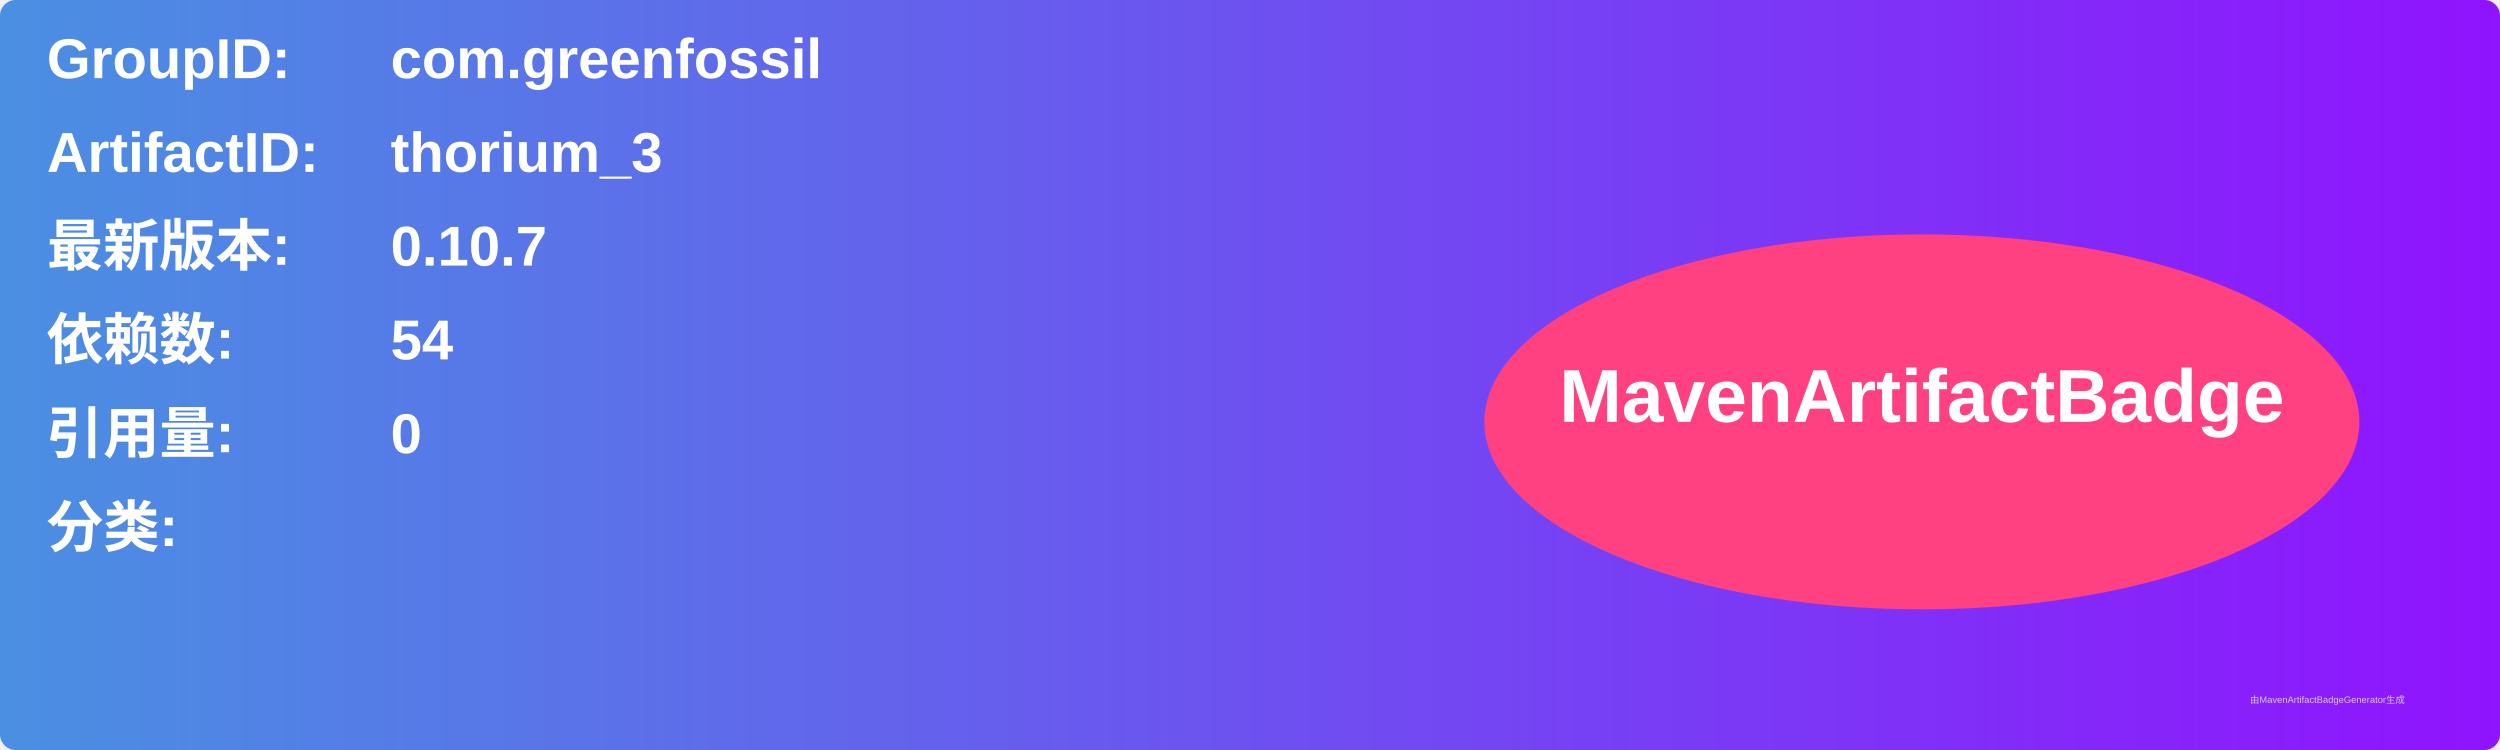
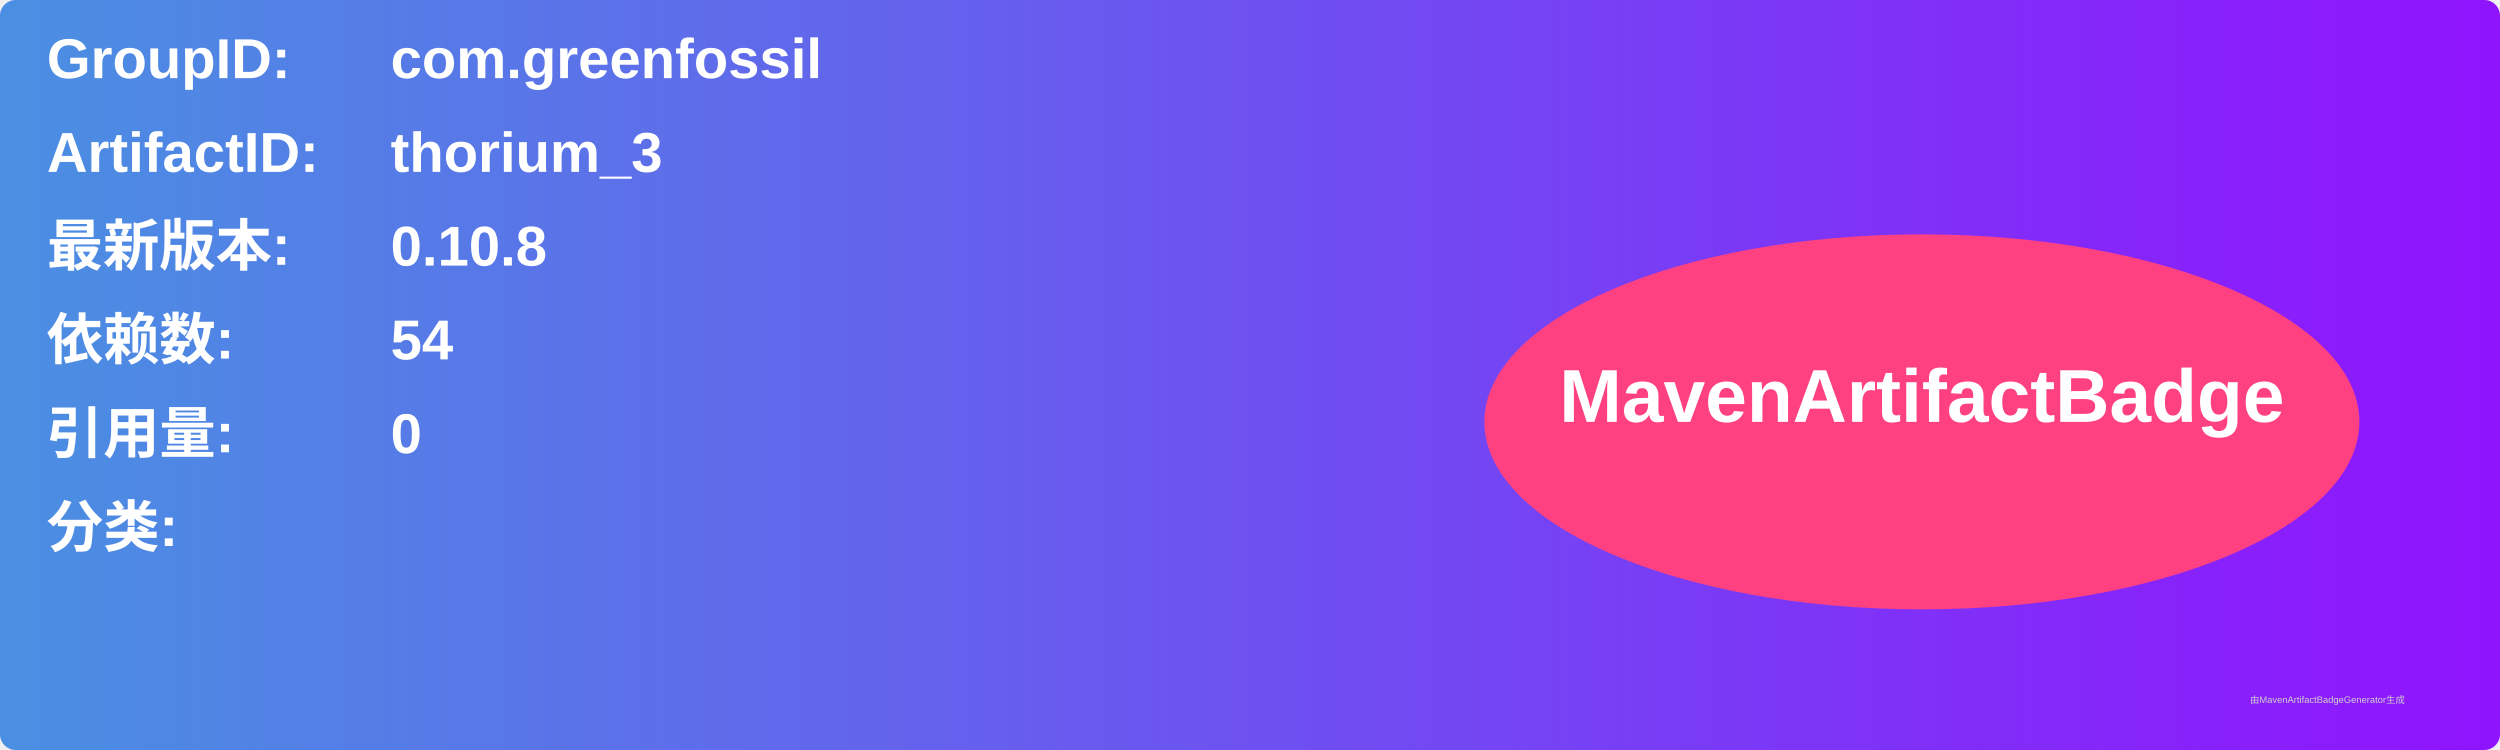
<svg xmlns="http://www.w3.org/2000/svg" width="800" height="240" viewBox="0 0 800 240">
  <linearGradient id="grad" x1="0%" y1="0%" x2="100%" y2="0%">
    <stop offset="0%" stop-color="#4a90e2" />
    <stop offset="100%" stop-color="#9013fe" />
  </linearGradient>
  <rect width="100%" height="100%" rx="5" ry="5" fill="url(#grad)" />
  <g transform="translate(15, 15)">
    <text x="0" y="10" font-family="Arial" font-size="18" fill="white" font-weight="bold" width="260">GroupID:</text>
    <text x="110" y="10" font-family="Arial" font-size="18" fill="white" font-weight="bold" width="460">com.greenfossil</text>
    <text x="0" y="40" font-family="Arial" font-size="18" fill="white" font-weight="bold" width="260">ArtifactID:</text>
    <text x="110" y="40" font-family="Arial" font-size="18" fill="white" font-weight="bold" width="460">thorium_3</text>
    <text x="0" y="70" font-family="Arial" font-size="18" fill="white" font-weight="bold">最新版本:</text>
    <text x="110" y="70" font-family="Arial" font-size="18" fill="white" font-weight="bold">
-       <tspan font-weight="bold">0.10.7</tspan>
+       <tspan font-weight="bold">0.10.8</tspan>
    </text>
    <text x="0" y="100" font-family="Arial" font-size="18" fill="white" font-weight="bold">依赖数: </text>
    <text x="110" y="100" font-family="Arial" font-size="18" fill="white">
      <tspan font-weight="bold">54</tspan>
    </text>
    <text x="0" y="130" font-family="Arial" font-size="18" fill="white" font-weight="bold">引用量: </text>
    <text x="110" y="130" font-family="Arial" font-size="18" fill="white">
      <tspan font-weight="bold">0</tspan>
    </text>
    <text x="0" y="160" font-family="Arial" font-size="18" fill="white" font-weight="bold">分类:</text>
    <text x="10" y="190" font-family="Arial" font-size="10" fill="white">
      <tspan font-weight="bold" />
    </text>
    <ellipse cx="600" cy="120" rx="140" ry="60" fill="#ff4081" />
    <text x="600" y="120" text-anchor="middle" font-family="Arial" font-size="24" fill="white" font-weight="bold">MavenArtifactBadge</text>
  </g>
  <text x="720" y="225" font-family="Arial" font-size="3" fill="#d0d0d0">由MavenArtifactBadgeGenerator生成</text>
</svg>
